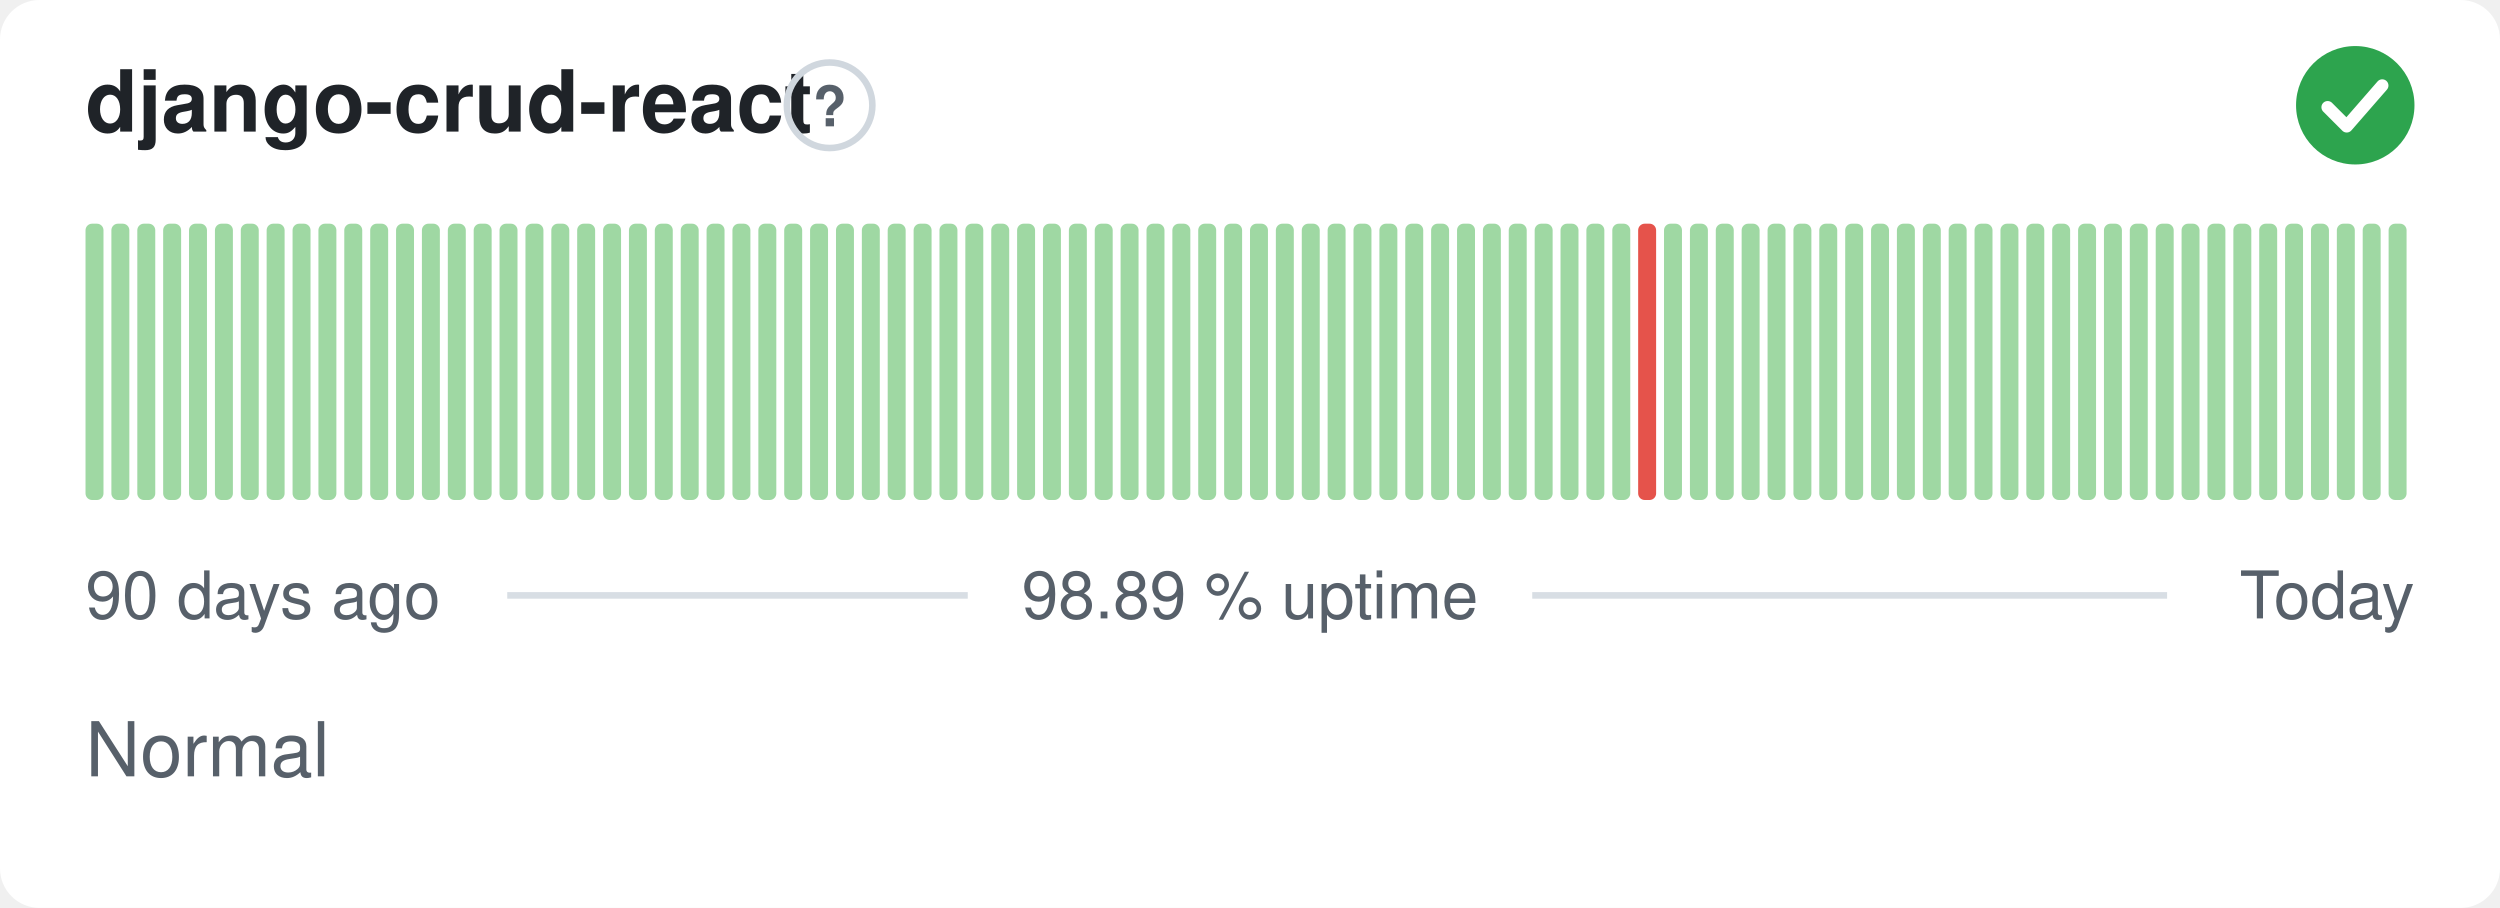
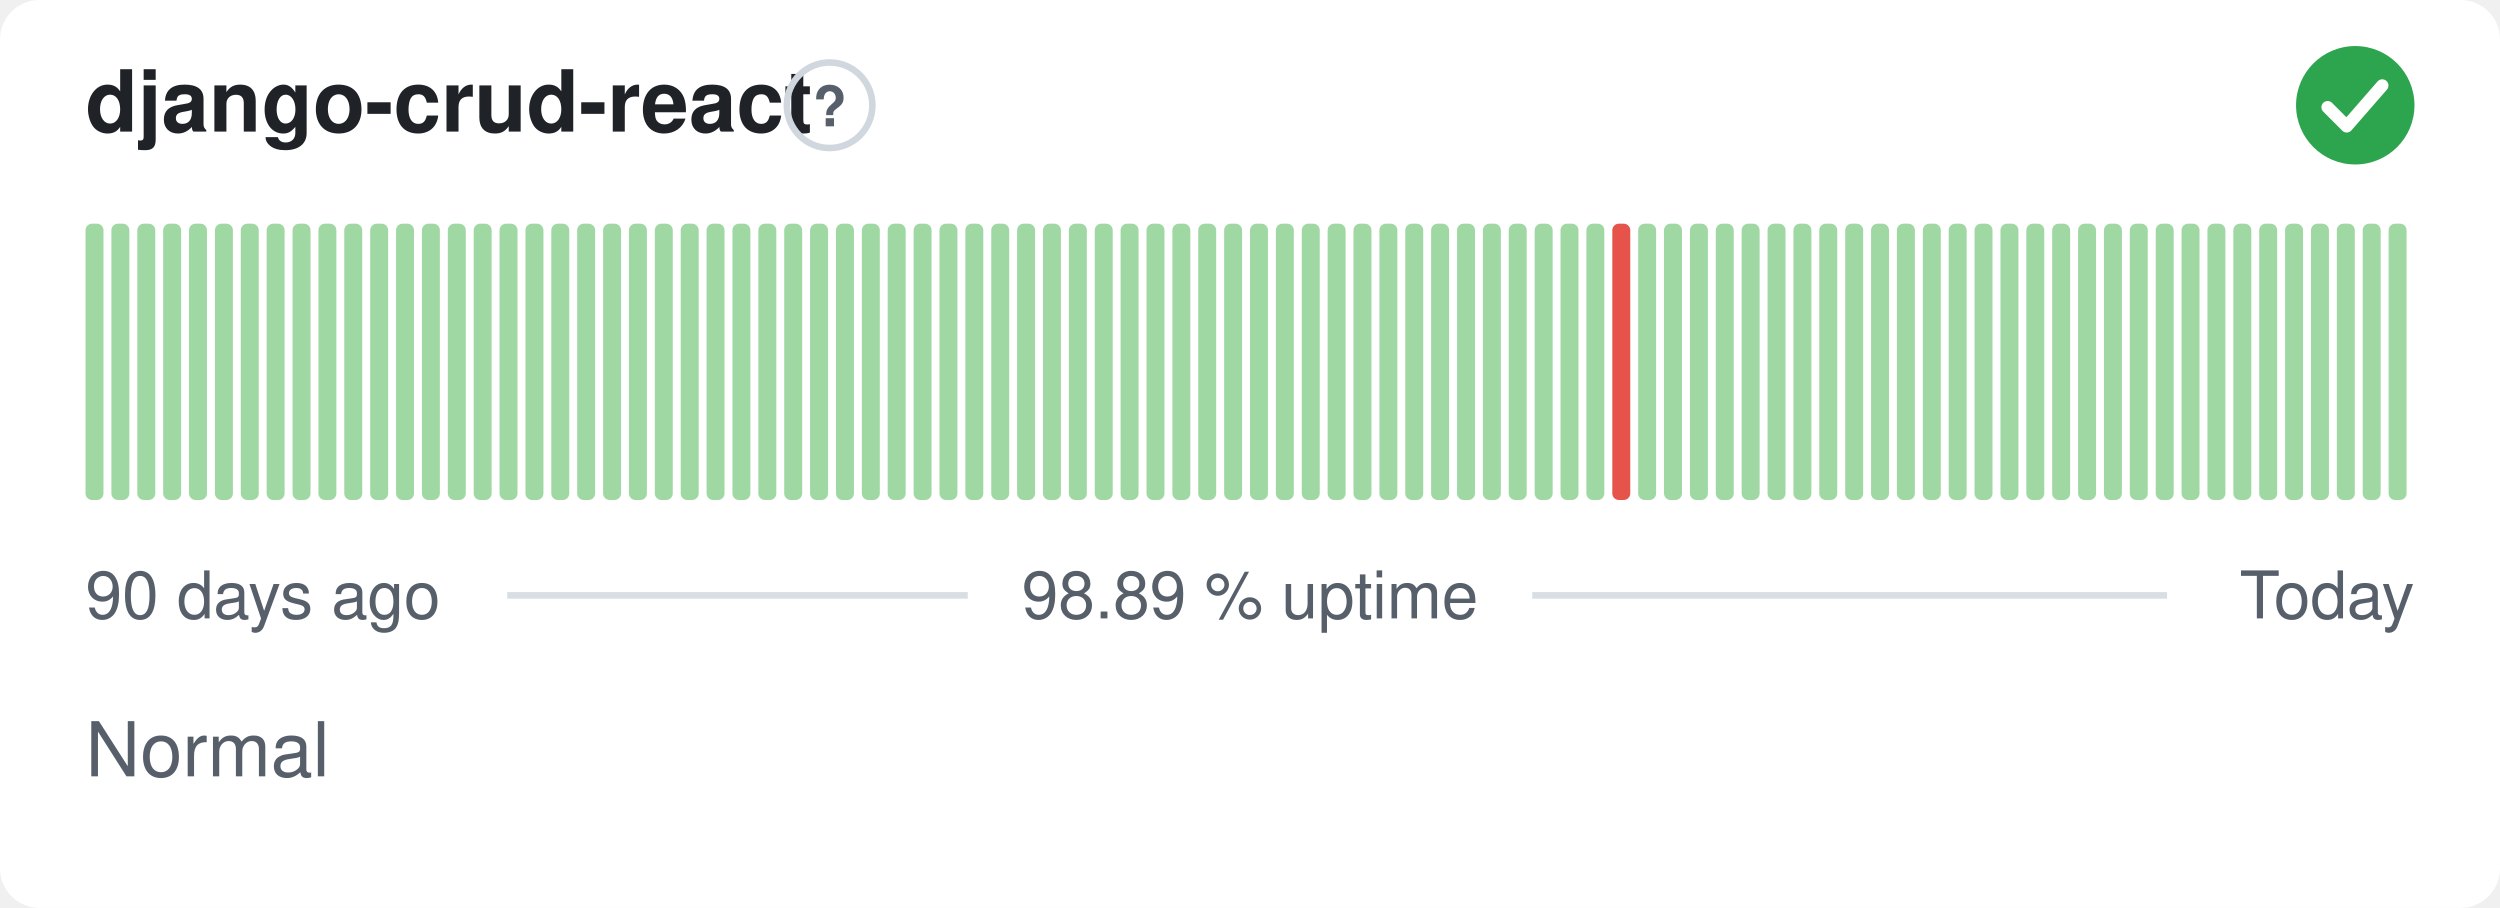
<svg xmlns="http://www.w3.org/2000/svg" width="380" height="138" viewBox="0 0 380 138" role="img" aria-label="django-crud-react: Normal, 98.89 % uptime over the last 90 days" font-family="-apple-system,BlinkMacSystemFont,'Segoe UI',Helvetica,Arial,sans-serif">
  <style>
    @media (prefers-color-scheme: dark) {
      .bg { fill: #0d1117 }
      .title { fill: #e6edf3 }
      .muted { fill: #8b949e }
      .hint { stroke: #30363d }
      .rule { stroke: #30363d }
      .nodata { fill: #21262d }
    }
  </style>
  <rect class="bg" width="380" height="138" rx="6" fill="#ffffff" />
  <text class="title" x="13" y="20" font-size="13" font-weight="600" fill="#1f2328">django-crud-react</text>
  <circle class="hint" cx="126.1" cy="16" r="6.5" fill="none" stroke="#d0d7de" stroke-width="1" />
  <text class="muted" x="126.1" y="19.2" text-anchor="middle" font-size="8.5" font-weight="700" fill="#57606a">?</text>
  <circle cx="358" cy="16" r="9" fill="#2da44e" />
  <path d="M353.80 16.30l2.90 2.90 5.40 -6.20" fill="none" stroke="#fff" stroke-width="1.89" stroke-linecap="round" stroke-linejoin="round" />
  <rect x="13.00" y="34.00" width="2.73" height="42.00" rx="1" fill="#9fd8a3" />
  <rect x="16.93" y="34.00" width="2.73" height="42.00" rx="1" fill="#9fd8a3" />
  <rect x="20.87" y="34.00" width="2.73" height="42.00" rx="1" fill="#9fd8a3" />
  <rect x="24.80" y="34.00" width="2.73" height="42.00" rx="1" fill="#9fd8a3" />
  <rect x="28.73" y="34.00" width="2.73" height="42.00" rx="1" fill="#9fd8a3" />
  <rect x="32.67" y="34.00" width="2.73" height="42.00" rx="1" fill="#9fd8a3" />
  <rect x="36.60" y="34.00" width="2.73" height="42.00" rx="1" fill="#9fd8a3" />
  <rect x="40.53" y="34.00" width="2.73" height="42.00" rx="1" fill="#9fd8a3" />
  <rect x="44.47" y="34.00" width="2.73" height="42.00" rx="1" fill="#9fd8a3" />
  <rect x="48.40" y="34.00" width="2.73" height="42.00" rx="1" fill="#9fd8a3" />
  <rect x="52.33" y="34.00" width="2.73" height="42.00" rx="1" fill="#9fd8a3" />
  <rect x="56.27" y="34.00" width="2.73" height="42.00" rx="1" fill="#9fd8a3" />
  <rect x="60.20" y="34.00" width="2.73" height="42.00" rx="1" fill="#9fd8a3" />
  <rect x="64.13" y="34.00" width="2.73" height="42.00" rx="1" fill="#9fd8a3" />
  <rect x="68.07" y="34.00" width="2.73" height="42.00" rx="1" fill="#9fd8a3" />
  <rect x="72.00" y="34.00" width="2.73" height="42.00" rx="1" fill="#9fd8a3" />
  <rect x="75.93" y="34.00" width="2.73" height="42.00" rx="1" fill="#9fd8a3" />
  <rect x="79.87" y="34.00" width="2.73" height="42.00" rx="1" fill="#9fd8a3" />
  <rect x="83.80" y="34.00" width="2.73" height="42.00" rx="1" fill="#9fd8a3" />
  <rect x="87.73" y="34.00" width="2.73" height="42.00" rx="1" fill="#9fd8a3" />
  <rect x="91.67" y="34.00" width="2.73" height="42.00" rx="1" fill="#9fd8a3" />
  <rect x="95.60" y="34.00" width="2.73" height="42.00" rx="1" fill="#9fd8a3" />
  <rect x="99.53" y="34.00" width="2.73" height="42.00" rx="1" fill="#9fd8a3" />
  <rect x="103.47" y="34.00" width="2.73" height="42.00" rx="1" fill="#9fd8a3" />
  <rect x="107.40" y="34.00" width="2.73" height="42.00" rx="1" fill="#9fd8a3" />
  <rect x="111.33" y="34.00" width="2.73" height="42.00" rx="1" fill="#9fd8a3" />
  <rect x="115.27" y="34.00" width="2.73" height="42.00" rx="1" fill="#9fd8a3" />
  <rect x="119.20" y="34.00" width="2.73" height="42.00" rx="1" fill="#9fd8a3" />
  <rect x="123.13" y="34.00" width="2.73" height="42.00" rx="1" fill="#9fd8a3" />
  <rect x="127.07" y="34.00" width="2.73" height="42.00" rx="1" fill="#9fd8a3" />
  <rect x="131.00" y="34.00" width="2.73" height="42.00" rx="1" fill="#9fd8a3" />
  <rect x="134.93" y="34.00" width="2.73" height="42.00" rx="1" fill="#9fd8a3" />
  <rect x="138.87" y="34.00" width="2.73" height="42.00" rx="1" fill="#9fd8a3" />
  <rect x="142.80" y="34.00" width="2.73" height="42.00" rx="1" fill="#9fd8a3" />
  <rect x="146.73" y="34.00" width="2.73" height="42.00" rx="1" fill="#9fd8a3" />
  <rect x="150.67" y="34.00" width="2.73" height="42.00" rx="1" fill="#9fd8a3" />
  <rect x="154.60" y="34.00" width="2.73" height="42.00" rx="1" fill="#9fd8a3" />
  <rect x="158.53" y="34.00" width="2.73" height="42.00" rx="1" fill="#9fd8a3" />
  <rect x="162.47" y="34.00" width="2.73" height="42.00" rx="1" fill="#9fd8a3" />
  <rect x="166.40" y="34.00" width="2.73" height="42.00" rx="1" fill="#9fd8a3" />
  <rect x="170.33" y="34.00" width="2.73" height="42.00" rx="1" fill="#9fd8a3" />
  <rect x="174.27" y="34.00" width="2.73" height="42.00" rx="1" fill="#9fd8a3" />
  <rect x="178.20" y="34.00" width="2.73" height="42.00" rx="1" fill="#9fd8a3" />
  <rect x="182.13" y="34.00" width="2.73" height="42.00" rx="1" fill="#9fd8a3" />
  <rect x="186.07" y="34.00" width="2.73" height="42.00" rx="1" fill="#9fd8a3" />
  <rect x="190.00" y="34.00" width="2.73" height="42.00" rx="1" fill="#9fd8a3" />
  <rect x="193.93" y="34.00" width="2.73" height="42.00" rx="1" fill="#9fd8a3" />
  <rect x="197.87" y="34.00" width="2.73" height="42.00" rx="1" fill="#9fd8a3" />
  <rect x="201.80" y="34.00" width="2.73" height="42.00" rx="1" fill="#9fd8a3" />
  <rect x="205.73" y="34.00" width="2.73" height="42.00" rx="1" fill="#9fd8a3" />
  <rect x="209.67" y="34.00" width="2.73" height="42.00" rx="1" fill="#9fd8a3" />
  <rect x="213.60" y="34.00" width="2.73" height="42.00" rx="1" fill="#9fd8a3" />
  <rect x="217.53" y="34.00" width="2.73" height="42.00" rx="1" fill="#9fd8a3" />
  <rect x="221.47" y="34.00" width="2.73" height="42.00" rx="1" fill="#9fd8a3" />
  <rect x="225.40" y="34.00" width="2.73" height="42.00" rx="1" fill="#9fd8a3" />
  <rect x="229.33" y="34.00" width="2.73" height="42.00" rx="1" fill="#9fd8a3" />
  <rect x="233.27" y="34.00" width="2.73" height="42.00" rx="1" fill="#9fd8a3" />
  <rect x="237.20" y="34.00" width="2.73" height="42.00" rx="1" fill="#9fd8a3" />
  <rect x="241.13" y="34.00" width="2.73" height="42.00" rx="1" fill="#9fd8a3" />
-   <rect x="245.07" y="34.00" width="2.73" height="42.00" rx="1" fill="#9fd8a3" />
-   <rect x="249.00" y="34.00" width="2.73" height="42.00" rx="1" fill="#e5534b" />
+   <rect x="245.07" y="34.00" width="2.73" height="42.00" rx="1" fill="#e5534b" />
+   <rect x="249.00" y="34.00" width="2.73" height="42.00" rx="1" fill="#9fd8a3" />
  <rect x="252.93" y="34.00" width="2.73" height="42.00" rx="1" fill="#9fd8a3" />
  <rect x="256.87" y="34.00" width="2.73" height="42.00" rx="1" fill="#9fd8a3" />
  <rect x="260.80" y="34.00" width="2.73" height="42.00" rx="1" fill="#9fd8a3" />
  <rect x="264.73" y="34.00" width="2.73" height="42.00" rx="1" fill="#9fd8a3" />
  <rect x="268.67" y="34.00" width="2.73" height="42.00" rx="1" fill="#9fd8a3" />
  <rect x="272.60" y="34.00" width="2.73" height="42.00" rx="1" fill="#9fd8a3" />
  <rect x="276.53" y="34.00" width="2.73" height="42.00" rx="1" fill="#9fd8a3" />
  <rect x="280.47" y="34.00" width="2.73" height="42.00" rx="1" fill="#9fd8a3" />
  <rect x="284.40" y="34.00" width="2.73" height="42.00" rx="1" fill="#9fd8a3" />
  <rect x="288.33" y="34.00" width="2.73" height="42.00" rx="1" fill="#9fd8a3" />
  <rect x="292.27" y="34.00" width="2.73" height="42.00" rx="1" fill="#9fd8a3" />
  <rect x="296.20" y="34.00" width="2.73" height="42.00" rx="1" fill="#9fd8a3" />
  <rect x="300.13" y="34.00" width="2.73" height="42.00" rx="1" fill="#9fd8a3" />
  <rect x="304.07" y="34.00" width="2.73" height="42.00" rx="1" fill="#9fd8a3" />
  <rect x="308.00" y="34.00" width="2.73" height="42.00" rx="1" fill="#9fd8a3" />
  <rect x="311.93" y="34.00" width="2.73" height="42.00" rx="1" fill="#9fd8a3" />
  <rect x="315.87" y="34.00" width="2.73" height="42.00" rx="1" fill="#9fd8a3" />
  <rect x="319.80" y="34.00" width="2.73" height="42.00" rx="1" fill="#9fd8a3" />
  <rect x="323.73" y="34.00" width="2.73" height="42.00" rx="1" fill="#9fd8a3" />
  <rect x="327.67" y="34.00" width="2.73" height="42.00" rx="1" fill="#9fd8a3" />
  <rect x="331.60" y="34.00" width="2.73" height="42.00" rx="1" fill="#9fd8a3" />
  <rect x="335.53" y="34.00" width="2.73" height="42.00" rx="1" fill="#9fd8a3" />
  <rect x="339.47" y="34.00" width="2.73" height="42.00" rx="1" fill="#9fd8a3" />
  <rect x="343.40" y="34.00" width="2.73" height="42.00" rx="1" fill="#9fd8a3" />
  <rect x="347.33" y="34.00" width="2.73" height="42.00" rx="1" fill="#9fd8a3" />
  <rect x="351.27" y="34.00" width="2.73" height="42.00" rx="1" fill="#9fd8a3" />
  <rect x="355.20" y="34.00" width="2.73" height="42.00" rx="1" fill="#9fd8a3" />
  <rect x="359.13" y="34.00" width="2.73" height="42.00" rx="1" fill="#9fd8a3" />
  <rect x="363.07" y="34.00" width="2.73" height="42.00" rx="1" fill="#9fd8a3" />
  <text class="muted" x="13" y="94" font-size="10" fill="#57606a">90 days ago</text>
  <text class="muted" x="190" y="94" text-anchor="middle" font-size="10" fill="#57606a">98.89 % uptime</text>
  <text class="muted" x="367" y="94" text-anchor="end" font-size="10" fill="#57606a">Today</text>
  <line class="rule" x1="77.1" y1="90.5" x2="147.1" y2="90.5" stroke="#d8dee4" stroke-width="1" />
  <line class="rule" x1="232.9" y1="90.5" x2="329.4" y2="90.5" stroke="#d8dee4" stroke-width="1" />
  <text class="muted" x="13" y="118" font-size="11.5" fill="#57606a">Normal</text>
</svg>
